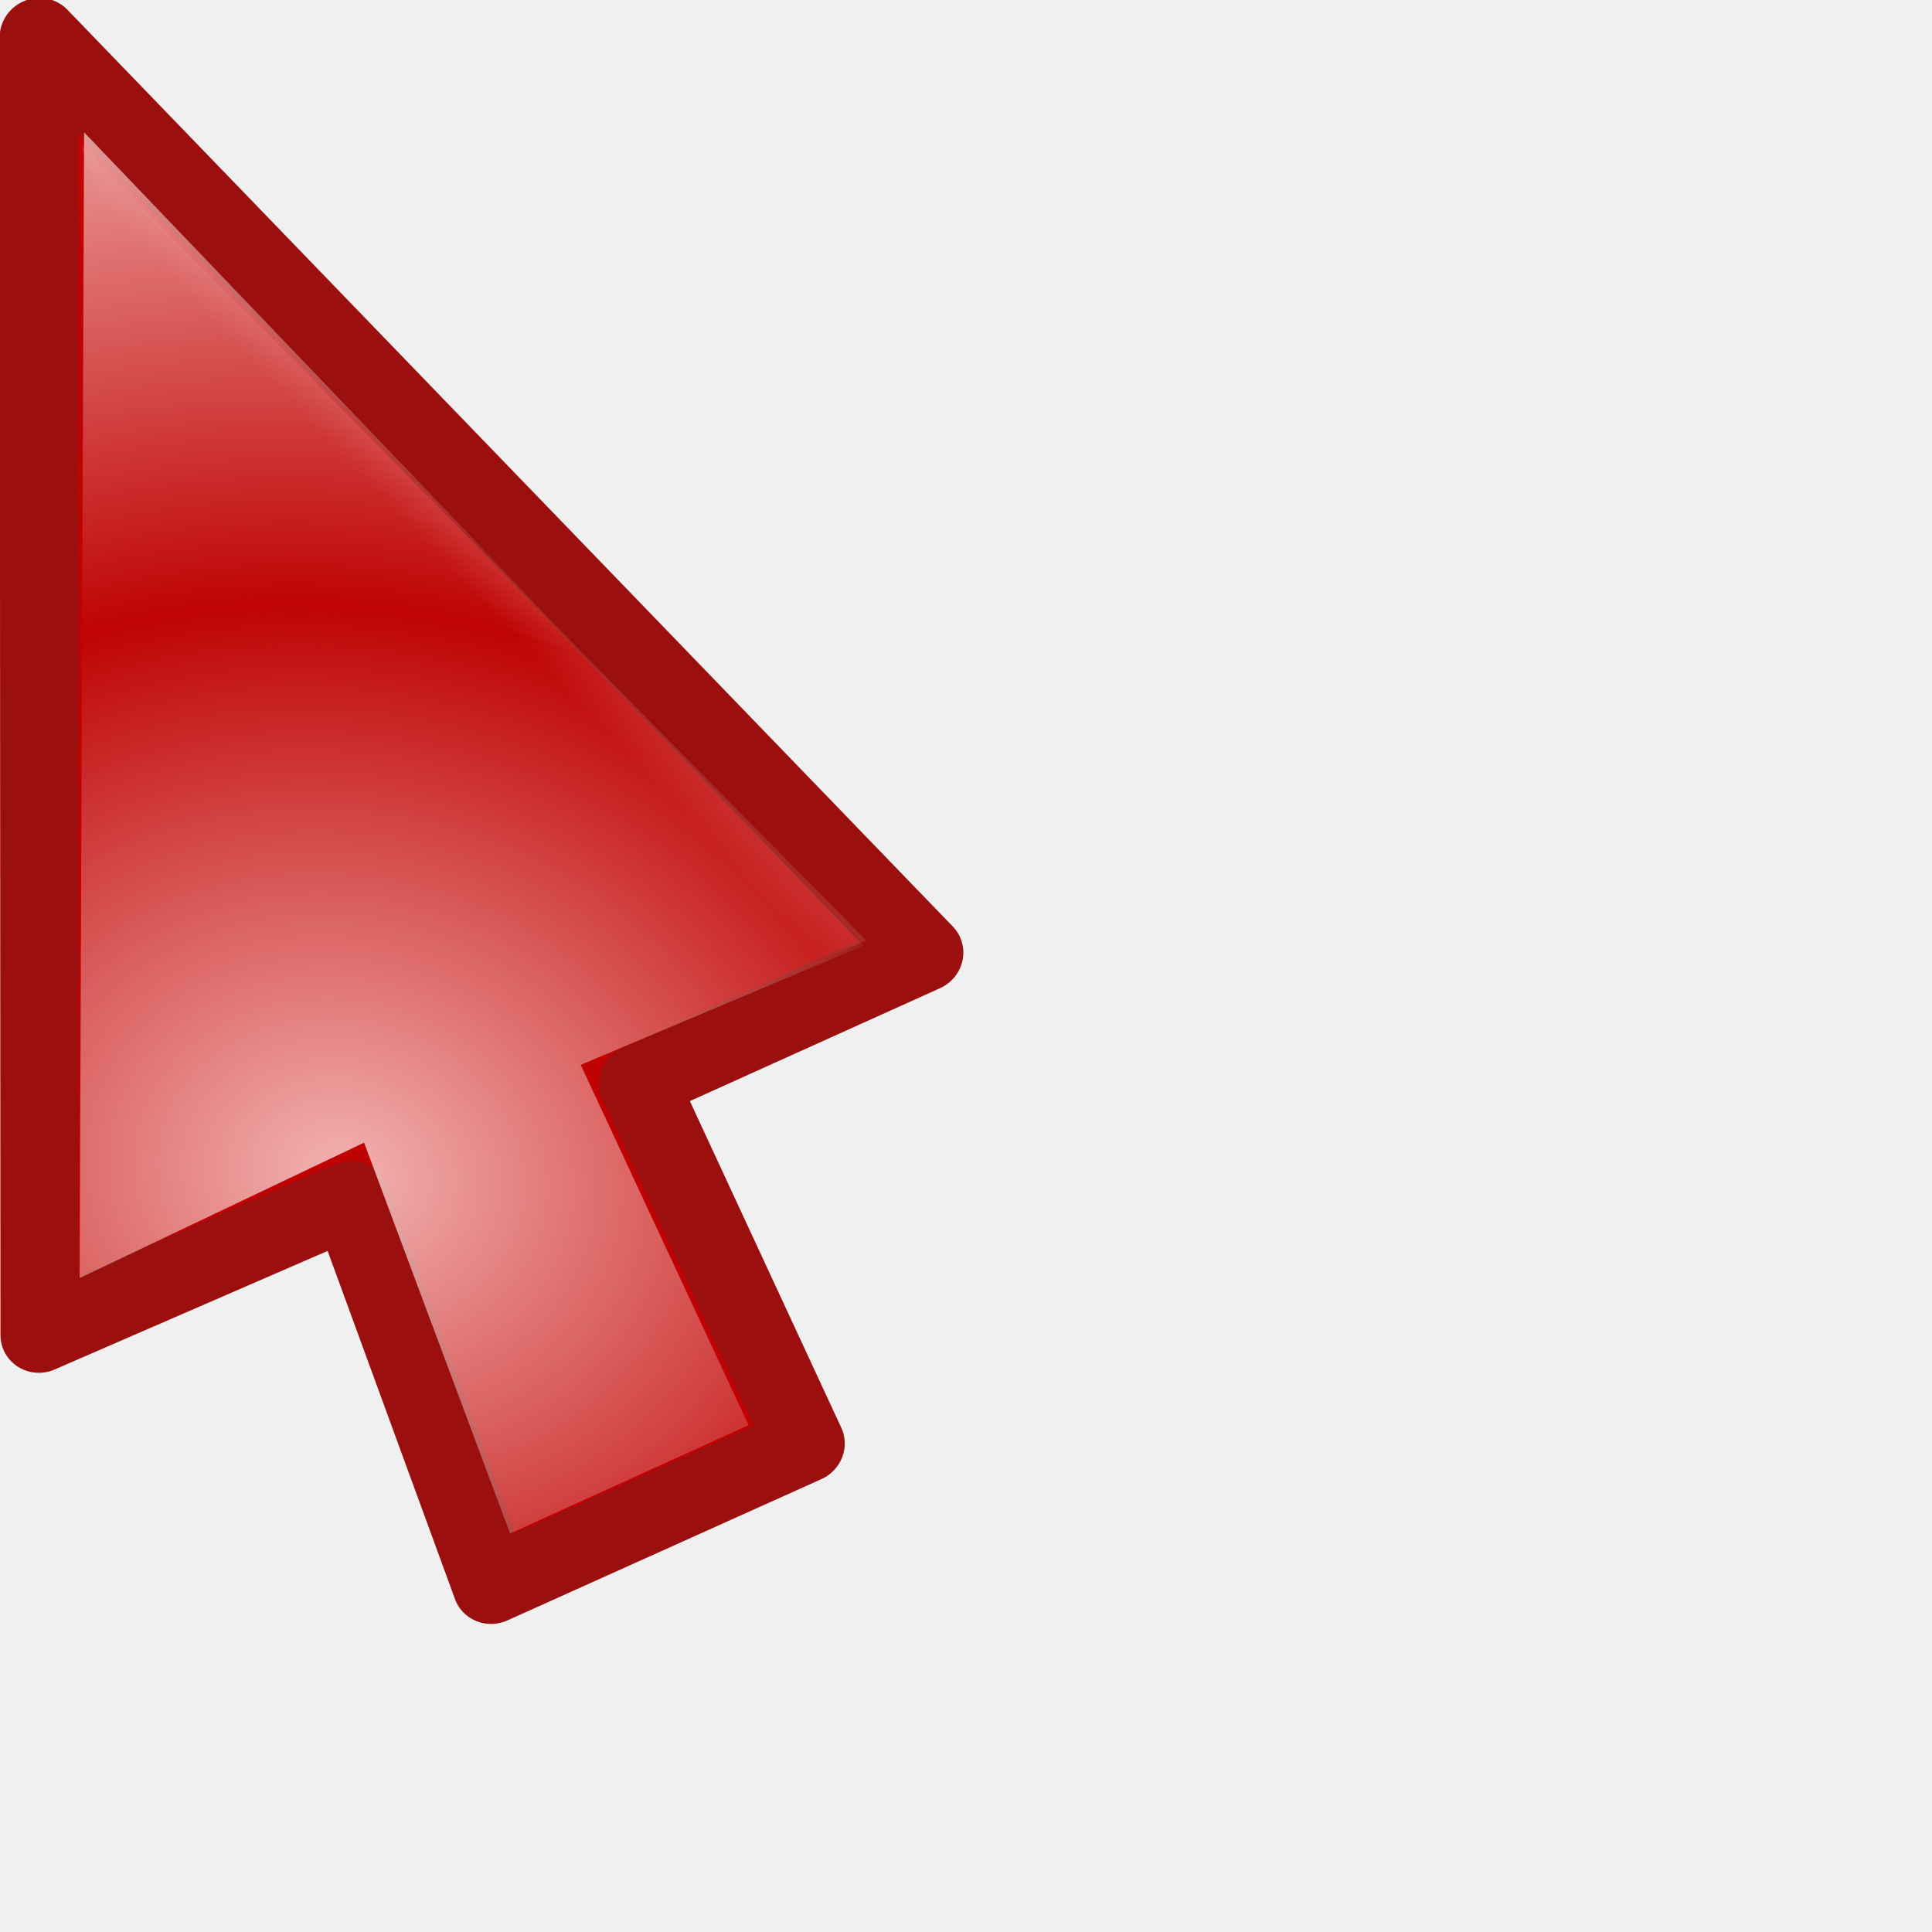
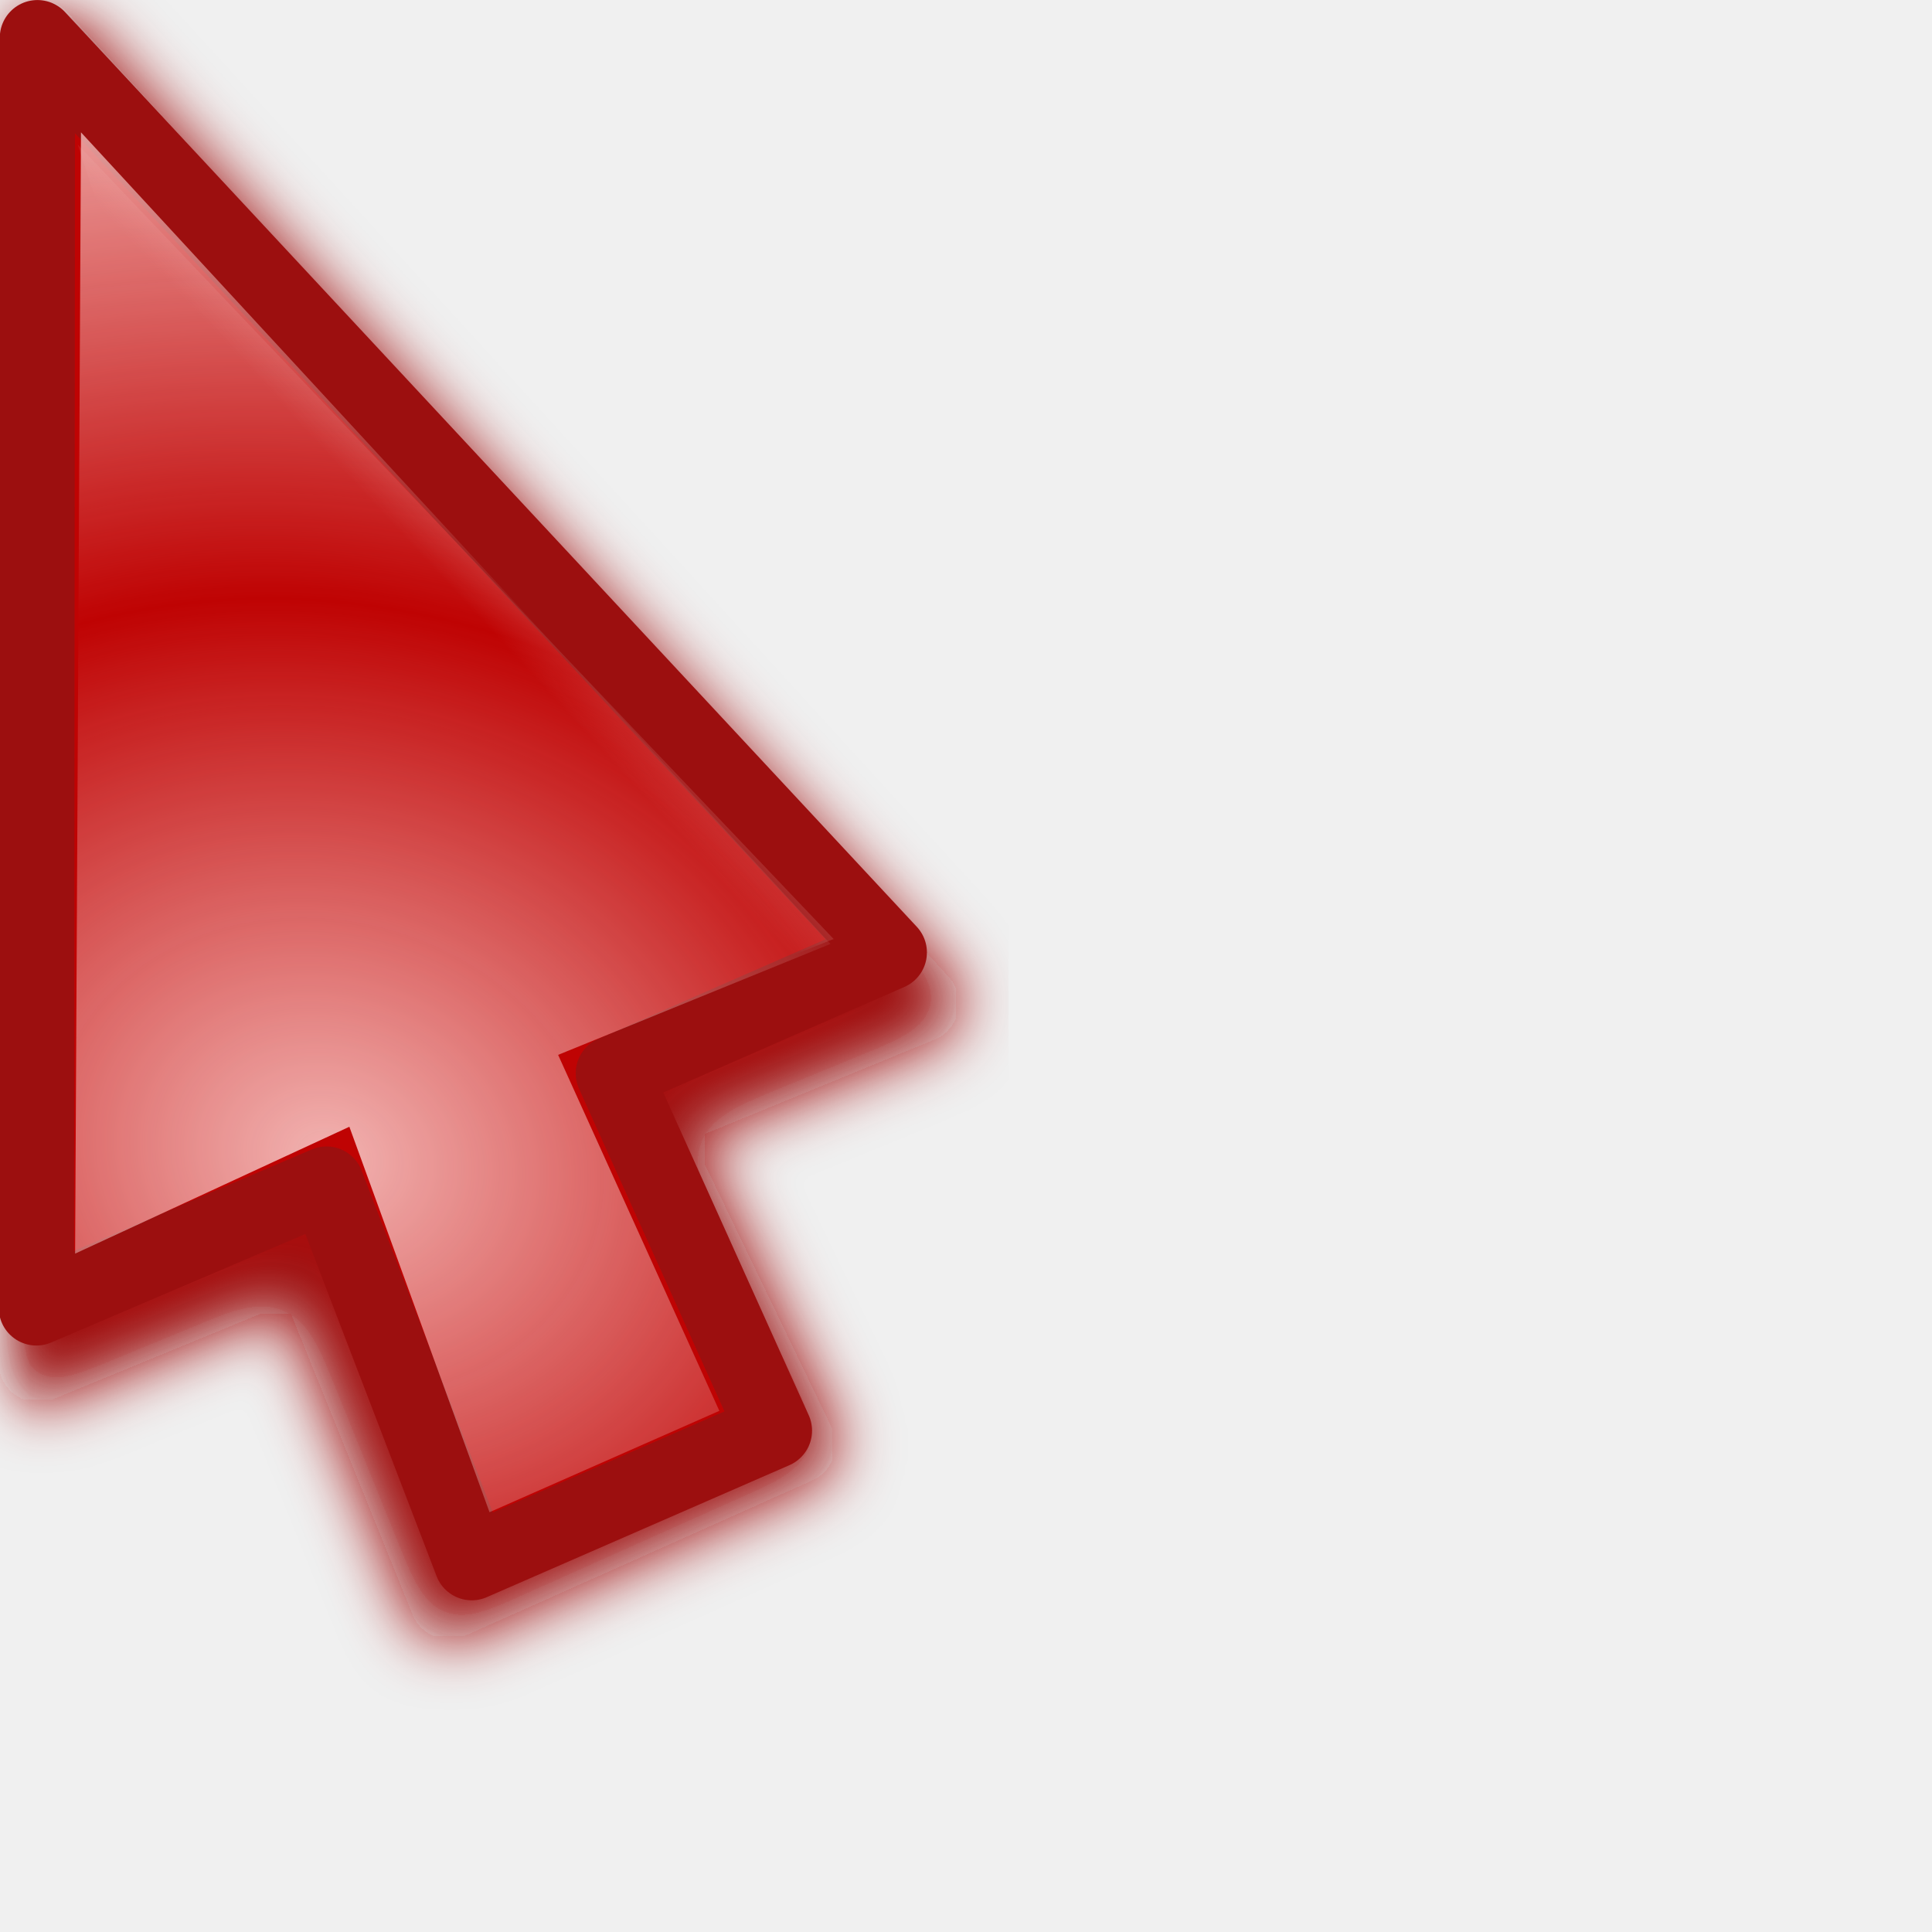
<svg xmlns="http://www.w3.org/2000/svg" xmlns:xlink="http://www.w3.org/1999/xlink" width="24" height="24" id="svg10643" version="1.0">
  <defs id="defs10645">
    <linearGradient id="linearGradient3866">
      <stop id="stop3868" offset="0" style="stop-color:#fff299;stop-opacity:1;" />
      <stop id="stop3870" offset="1" style="stop-color:#dcd8bd;stop-opacity:0;" />
    </linearGradient>
    <linearGradient id="linearGradient11059">
      <stop style="stop-color:#727272;stop-opacity:1;" offset="0" id="stop11061" />
      <stop id="stop11067" offset="0.5" style="stop-color:#a6a6a6;stop-opacity:1;" />
      <stop style="stop-color:#cdcdcd;stop-opacity:1;" offset="0.75" id="stop11069" />
      <stop style="stop-color:#acacac;stop-opacity:1;" offset="1" id="stop11063" />
    </linearGradient>
    <linearGradient id="linearGradient10925">
      <stop style="stop-color:#bf0303;stop-opacity:0;" offset="0" id="stop10927" />
      <stop id="stop10978" offset="0.393" style="stop-color:#bf0303;stop-opacity:0;" />
      <stop id="stop10935" offset="0.465" style="stop-color:#bf0303;stop-opacity:0.498;" />
      <stop style="stop-color:#bf0303;stop-opacity:1;" offset="0.5" id="stop10976" />
      <stop id="stop10933" offset="0.5" style="stop-color:#bf0303;stop-opacity:1;" />
      <stop style="stop-color:#bf0303;stop-opacity:0.498;" offset="0.553" id="stop10937" />
      <stop id="stop10980" offset="0.605" style="stop-color:#bf0303;stop-opacity:0;" />
      <stop style="stop-color:#bf0303;stop-opacity:0;" offset="1" id="stop10929" />
    </linearGradient>
    <linearGradient id="linearGradient10901">
      <stop id="stop10903" offset="0" style="stop-color:#fff299;stop-opacity:0;" />
      <stop style="stop-color:#fff299;stop-opacity:1;" offset="0.5" id="stop10909" />
      <stop id="stop10905" offset="1" style="stop-color:#fff299;stop-opacity:0;" />
    </linearGradient>
    <linearGradient id="linearGradient10854">
      <stop style="stop-color:#000000;stop-opacity:1;" offset="0" id="stop10856" />
      <stop id="stop10862" offset="0.5" style="stop-color:#000000;stop-opacity:0;" />
      <stop style="stop-color:#000000;stop-opacity:1;" offset="1" id="stop10858" />
    </linearGradient>
    <linearGradient id="linearGradient10711">
      <stop style="stop-color:#f9ccca;stop-opacity:1;" offset="0" id="stop10713" />
      <stop style="stop-color:#f9ccca;stop-opacity:0;" offset="1" id="stop10715" />
    </linearGradient>
    <filter id="filter10783">
      <feGaussianBlur stdDeviation="1.592" id="feGaussianBlur10785" />
    </filter>
    <radialGradient xlink:href="#linearGradient10711" id="radialGradient10806" gradientUnits="userSpaceOnUse" gradientTransform="matrix(1.070126,-1.9911315e-2,1.5890359e-2,0.8540238,-2.991412,1.58208)" spreadMethod="reflect" cx="15.873" cy="23.671" fx="15.873" fy="23.671" r="13.169" />
    <radialGradient xlink:href="#linearGradient10711" id="radialGradient10839" gradientUnits="userSpaceOnUse" gradientTransform="matrix(1.070126,-1.9911315e-2,1.5890359e-2,0.8540238,-2.991412,1.58208)" spreadMethod="reflect" cx="15.873" cy="23.671" fx="15.873" fy="23.671" r="13.169" />
    <linearGradient xlink:href="#linearGradient10854" id="linearGradient10860" x1="4.74" y1="13.437" x2="18.389" y2="13.437" gradientUnits="userSpaceOnUse" gradientTransform="translate(-81.3589,-45.32978)" />
    <radialGradient xlink:href="#linearGradient10711" id="radialGradient10875" gradientUnits="userSpaceOnUse" gradientTransform="matrix(0.8967678,5.9356732e-2,-5.8734681e-2,0.8873664,-5.401249,0.1392525)" spreadMethod="reflect" cx="18.708" cy="24.759" fx="18.708" fy="24.759" r="13.169" />
    <radialGradient xlink:href="#linearGradient10925" id="radialGradient10931" cx="9.996" cy="23.364" fx="7.663" fy="18.296" r="8.719" gradientTransform="matrix(3.057746,1.880281,-0.9054531,1.472464,3.454527,-24.48014)" gradientUnits="userSpaceOnUse" />
    <radialGradient xlink:href="#linearGradient10925" id="radialGradient10961" gradientUnits="userSpaceOnUse" gradientTransform="matrix(3.101201,1.894766,-0.9012261,1.475055,2.936475,-24.67989)" cx="9.996" cy="23.364" fx="7.663" fy="18.296" r="8.719" />
    <radialGradient xlink:href="#linearGradient10711" id="radialGradient10963" gradientUnits="userSpaceOnUse" gradientTransform="matrix(0.8967678,5.9356732e-2,-5.8734681e-2,0.8873664,-5.401249,0.1392525)" spreadMethod="reflect" cx="18.708" cy="24.759" fx="18.708" fy="24.759" r="13.169" />
    <radialGradient xlink:href="#linearGradient10711" id="radialGradient10968" gradientUnits="userSpaceOnUse" gradientTransform="matrix(0.8967678,5.9356732e-2,-5.8734681e-2,0.8873664,-5.401249,0.1392525)" spreadMethod="reflect" cx="18.708" cy="24.759" fx="18.708" fy="24.759" r="13.169" />
    <radialGradient xlink:href="#linearGradient10925" id="radialGradient10971" gradientUnits="userSpaceOnUse" gradientTransform="matrix(2.700222,0.5715519,-0.4374946,2.066885,-4.863285,-26.81835)" cx="9.18" cy="24.942" fx="6.034" fy="17.669" r="8.719" />
    <clipPath clipPathUnits="userSpaceOnUse" id="clipPath10999">
      <path id="path11001" d="M 3.641,1.968 L 3.78,17.491 L 14.887,19.786 L 21.079,17.498 L 3.641,1.968 z " style="fill:#ffffff;fill-opacity:1;fill-rule:evenodd;stroke:none;stroke-width:0.853px;stroke-linecap:butt;stroke-linejoin:miter;stroke-opacity:1" />
    </clipPath>
    <radialGradient xlink:href="#linearGradient10925" id="radialGradient11003" gradientUnits="userSpaceOnUse" gradientTransform="matrix(2.700222,0.5715519,-0.4374946,2.066885,-4.863285,-26.81835)" cx="8.292" cy="23.935" fx="8.249" fy="19.781" r="8.719" />
    <radialGradient xlink:href="#linearGradient10711" id="radialGradient11028" gradientUnits="userSpaceOnUse" gradientTransform="matrix(0.8967678,5.9356732e-2,-5.8734681e-2,0.8873664,-5.401249,0.1392525)" spreadMethod="reflect" cx="18.708" cy="24.759" fx="18.708" fy="24.759" r="13.169" />
    <radialGradient xlink:href="#linearGradient10925" id="radialGradient11030" gradientUnits="userSpaceOnUse" gradientTransform="matrix(2.700222,0.5715519,-0.4374946,2.066885,-4.863285,-26.81835)" cx="8.292" cy="23.935" fx="8.249" fy="19.781" r="8.719" />
    <radialGradient xlink:href="#linearGradient10711" id="radialGradient11032" gradientUnits="userSpaceOnUse" gradientTransform="matrix(0.8967678,5.9356732e-2,-5.8734681e-2,0.8873664,-5.401249,0.1392525)" spreadMethod="reflect" cx="18.708" cy="24.759" fx="18.708" fy="24.759" r="13.169" />
    <radialGradient xlink:href="#linearGradient10925" id="radialGradient11034" gradientUnits="userSpaceOnUse" gradientTransform="matrix(2.700222,0.5715519,-0.4374946,2.066885,-4.863285,-26.81835)" cx="8.292" cy="23.935" fx="8.249" fy="19.781" r="8.719" />
    <radialGradient xlink:href="#linearGradient10711" id="radialGradient3294" gradientUnits="userSpaceOnUse" gradientTransform="matrix(0.7030075,0.6357809,-0.8060735,0.8913044,14.84311,-8.193448)" spreadMethod="reflect" cx="16.993" cy="20.649" fx="16.993" fy="20.649" r="13.169" />
    <linearGradient xlink:href="#linearGradient10711" id="linearGradient3297" gradientUnits="userSpaceOnUse" gradientTransform="matrix(0.9823337,0,0,0.9823337,3.3007394e-2,0.6182451)" spreadMethod="pad" x1="19.879" y1="12.062" x2="16.034" y2="15.553" />
    <linearGradient xlink:href="#linearGradient10711" id="linearGradient3353" gradientUnits="userSpaceOnUse" gradientTransform="matrix(0.9823337,0,0,0.9823337,3.3007394e-2,0.6182451)" spreadMethod="pad" x1="19.879" y1="12.062" x2="16.034" y2="15.553" />
    <radialGradient xlink:href="#linearGradient10711" id="radialGradient3355" gradientUnits="userSpaceOnUse" gradientTransform="matrix(0.7030075,0.6357809,-0.8060735,0.8913044,14.84311,-8.193448)" spreadMethod="reflect" cx="16.993" cy="20.649" fx="16.993" fy="20.649" r="13.169" />
    <linearGradient xlink:href="#linearGradient10711" id="linearGradient3362" gradientUnits="userSpaceOnUse" gradientTransform="matrix(0.9823337,0,0,0.9823337,3.3007394e-2,0.6182451)" spreadMethod="pad" x1="19.879" y1="12.062" x2="16.034" y2="15.553" />
    <radialGradient xlink:href="#linearGradient10711" id="radialGradient3364" gradientUnits="userSpaceOnUse" gradientTransform="matrix(0.8341244,0.2489558,-0.2435026,0.8158514,0.7851109,-1.3823952e-2)" spreadMethod="reflect" cx="17.548" cy="21.708" fx="17.548" fy="21.708" r="13.169" />
    <radialGradient xlink:href="#linearGradient10711" id="radialGradient3367" gradientUnits="userSpaceOnUse" gradientTransform="matrix(0.8151394,0.2358626,-0.2306962,0.7972824,0.7011221,-1.058246)" spreadMethod="reflect" cx="17.548" cy="21.708" fx="17.548" fy="21.708" r="13.169" />
    <linearGradient xlink:href="#linearGradient10711" id="linearGradient3370" gradientUnits="userSpaceOnUse" gradientTransform="matrix(0.9575785,-8.0311782e-3,8.0311782e-3,0.9575785,-2.68605e-2,-0.4359562)" spreadMethod="pad" x1="19.879" y1="12.062" x2="16.034" y2="15.553" />
    <filter x="-0.108" width="1.217" y="-0.073" height="1.146" id="filter3306">
      <feGaussianBlur stdDeviation="0.981" id="feGaussianBlur3308" />
    </filter>
    <linearGradient y2="19.627" x2="10.712" y1="18.637" x1="9.719" gradientTransform="matrix(3.547255,-3.9938944e-2,3.9938944e-2,3.547255,-27.39734,-48.79049)" gradientUnits="userSpaceOnUse" id="linearGradient3488" xlink:href="#linearGradient10711" />
    <radialGradient r="1.156" fy="20.479" fx="11.413" cy="20.479" cx="11.413" spreadMethod="pad" gradientTransform="matrix(1.7083,-1.8519489e-2,1.7984263e-2,1.658933,-8.47978,-13.18966)" gradientUnits="userSpaceOnUse" id="radialGradient3486" xlink:href="#linearGradient3330" />
    <linearGradient y2="19.627" x2="10.712" y1="18.637" x1="9.719" gradientTransform="matrix(3.54748,0,0,3.54748,-26.9279,-62.35639)" gradientUnits="userSpaceOnUse" id="linearGradient3475" xlink:href="#linearGradient10711" />
    <radialGradient r="1.156" fy="20.479" fx="11.413" cy="20.479" cx="11.413" spreadMethod="pad" gradientTransform="matrix(1.7083,-1.8519489e-2,1.7984263e-2,1.658933,-8.47978,-13.18966)" gradientUnits="userSpaceOnUse" id="radialGradient3473" xlink:href="#linearGradient3330" />
    <radialGradient spreadMethod="reflect" gradientUnits="userSpaceOnUse" gradientTransform="matrix(0.7809876,1.4497066e-2,-5.5455043e-3,0.2987498,-0.2924169,2.095725)" r="11.766" fy="10.911" fx="1.142" cy="10.911" cx="1.142" id="radialGradient3317" xlink:href="#linearGradient3206" />
    <linearGradient y2="26.642" x2="16.837" y1="6.894" x1="5.687" gradientTransform="translate(0,-7.209417)" gradientUnits="userSpaceOnUse" id="linearGradient3265" xlink:href="#linearGradient3267" />
    <linearGradient y2="17.133" x2="16.837" y1="-2.614" x1="5.687" gradientTransform="translate(0,2.298783)" gradientUnits="userSpaceOnUse" id="linearGradient3261" xlink:href="#linearGradient3267" />
    <linearGradient gradientTransform="translate(0,-4.836131)" y2="24.268" x2="16.837" y1="4.521" x1="5.687" gradientUnits="userSpaceOnUse" id="linearGradient3257" xlink:href="#linearGradient3267" />
    <linearGradient gradientTransform="translate(0,-2.462844)" y2="21.895" x2="16.837" y1="2.148" x1="5.687" gradientUnits="userSpaceOnUse" id="linearGradient3249" xlink:href="#linearGradient3267" />
    <linearGradient gradientUnits="userSpaceOnUse" y2="19.432" x2="16.837" y1="-0.315" x1="5.687" id="linearGradient3239" xlink:href="#linearGradient3267" />
    <linearGradient y2="19.627" x2="10.712" y1="18.384" x1="9.869" gradientTransform="matrix(3.633444,0,0,3.633444,-27.5807,-51.67777)" gradientUnits="userSpaceOnUse" id="linearGradient3220" xlink:href="#linearGradient10711" />
    <radialGradient r="1.156" fy="20.479" fx="11.413" cy="20.479" cx="11.413" spreadMethod="pad" gradientTransform="matrix(1.7083,-1.8519489e-2,1.7984263e-2,1.658933,-8.47978,-13.18966)" gradientUnits="userSpaceOnUse" id="radialGradient3218" xlink:href="#linearGradient10711" />
    <linearGradient id="linearGradient2657">
      <stop id="stop2659" offset="0" style="stop-color:#ffffff;stop-opacity:1;" />
      <stop id="stop2661" offset="1" style="stop-color:#ffffff;stop-opacity:0;" />
    </linearGradient>
    <linearGradient id="linearGradient3206">
      <stop style="stop-color:#b1d28f;stop-opacity:1;" offset="0" id="stop3208" />
      <stop style="stop-color:#b1d28f;stop-opacity:1;" offset="1" id="stop3210" />
    </linearGradient>
    <linearGradient id="linearGradient3241">
      <stop id="stop3243" offset="0" style="stop-color:#000000;stop-opacity:1;" />
      <stop id="stop3245" offset="1" style="stop-color:#debc85;stop-opacity:0" />
    </linearGradient>
    <linearGradient id="linearGradient3267">
      <stop style="stop-color:#debc85;stop-opacity:1;" offset="0" id="stop3269" />
      <stop style="stop-color:#debc85;stop-opacity:0;" offset="1" id="stop3271" />
    </linearGradient>
    <linearGradient id="linearGradient3273">
      <stop style="stop-color:#000000;stop-opacity:1;" offset="0" id="stop3275" />
      <stop style="stop-color:#debc85;stop-opacity:0" offset="1" id="stop3277" />
    </linearGradient>
    <linearGradient id="linearGradient3279">
      <stop style="stop-color:#000000;stop-opacity:1;" offset="0" id="stop3281" />
      <stop style="stop-color:#debc85;stop-opacity:0" offset="1" id="stop3283" />
    </linearGradient>
    <linearGradient id="linearGradient3285">
      <stop style="stop-color:#000000;stop-opacity:1;" offset="0" id="stop3287" />
      <stop style="stop-color:#debc85;stop-opacity:0" offset="1" id="stop3289" />
    </linearGradient>
    <linearGradient id="linearGradient3330">
      <stop style="stop-color:#ffffff;stop-opacity:0;" offset="0" id="stop3332" />
      <stop style="stop-color:#666666;stop-opacity:1;" offset="1" id="stop3334" />
    </linearGradient>
    <linearGradient xlink:href="#linearGradient3866" id="linearGradient3864" x1="36.2" y1="25.262" x2="47.773" y2="25.262" gradientUnits="userSpaceOnUse" gradientTransform="translate(0.78125,-16.72344)" />
    <linearGradient xlink:href="#linearGradient10711" id="linearGradient3874" gradientUnits="userSpaceOnUse" gradientTransform="translate(0.78125,2.276563)" x1="36.2" y1="25.262" x2="47.773" y2="25.262" />
    <linearGradient xlink:href="#linearGradient10711" id="linearGradient3933" gradientUnits="userSpaceOnUse" gradientTransform="matrix(0.9575785,-8.0311782e-3,8.0311782e-3,0.9575785,-3.841221,-1.93157e-2)" spreadMethod="pad" x1="19.879" y1="12.062" x2="16.034" y2="15.553" />
    <radialGradient xlink:href="#linearGradient10711" id="radialGradient3935" gradientUnits="userSpaceOnUse" gradientTransform="matrix(0.8141502,0.2392549,-0.2022212,0.6881282,-3.676057,1.522975)" spreadMethod="reflect" cx="17.786" cy="20.383" fx="17.786" fy="20.383" r="13.169" />
    <radialGradient xlink:href="#linearGradient3330" id="radialGradient3998" gradientUnits="userSpaceOnUse" gradientTransform="matrix(1.7083,-1.8519489e-2,1.7984263e-2,1.658933,-8.47978,-13.18966)" spreadMethod="pad" cx="11.413" cy="20.479" fx="11.413" fy="20.479" r="1.156" />
    <linearGradient xlink:href="#linearGradient10711" id="linearGradient4000" gradientUnits="userSpaceOnUse" gradientTransform="matrix(2.884964,0.6843972,-0.6843972,2.884964,11.11711,-27.3606)" x1="9.719" y1="18.637" x2="10.712" y2="19.627" />
    <radialGradient xlink:href="#linearGradient10711" id="radialGradient4021" gradientUnits="userSpaceOnUse" gradientTransform="matrix(0.9318803,-0.2210697,0.2308678,0.9731826,-3.925224,2.72417)" spreadMethod="pad" cx="11.074" cy="20.428" fx="11.074" fy="20.428" r="1.156" />
    <linearGradient xlink:href="#linearGradient10711" id="linearGradient4023" gradientUnits="userSpaceOnUse" gradientTransform="matrix(0.8514941,0.5243642,-0.5243642,0.8514941,24.15414,2.824702)" x1="21.461" y1="23.35" x2="22.969" y2="28.038" />
    <radialGradient xlink:href="#linearGradient10711" id="radialGradient4025" gradientUnits="userSpaceOnUse" gradientTransform="matrix(0.9318803,-0.2210697,0.2308678,0.9731826,-3.925224,2.72417)" spreadMethod="pad" cx="11.074" cy="20.428" fx="11.074" fy="20.428" r="1.156" />
    <linearGradient xlink:href="#linearGradient10711" id="linearGradient4027" gradientUnits="userSpaceOnUse" gradientTransform="matrix(0.8514941,0.5243642,-0.5243642,0.8514941,24.15414,2.824702)" x1="21.461" y1="23.35" x2="22.969" y2="28.038" />
    <linearGradient xlink:href="#linearGradient10711" id="linearGradient4030" gradientUnits="userSpaceOnUse" gradientTransform="matrix(0.8514941,0.5243642,-0.5243642,0.8514941,18.00755,-15.65761)" x1="21.461" y1="23.35" x2="22.969" y2="28.038" />
    <radialGradient xlink:href="#linearGradient10711" id="radialGradient4043" gradientUnits="userSpaceOnUse" gradientTransform="matrix(0.9318803,-0.2210697,0.2308678,0.9731826,-3.925224,2.72417)" spreadMethod="pad" cx="11.074" cy="20.428" fx="11.074" fy="20.428" r="1.156" />
    <linearGradient xlink:href="#linearGradient10711" id="linearGradient4045" gradientUnits="userSpaceOnUse" gradientTransform="matrix(0.8514941,0.5243642,-0.5243642,0.8514941,18.00755,-15.65761)" x1="21.461" y1="23.35" x2="22.969" y2="28.038" />
    <radialGradient xlink:href="#linearGradient10711" id="radialGradient4057" gradientUnits="userSpaceOnUse" gradientTransform="matrix(0.9318803,-0.2210697,0.2308678,0.9731826,-3.925224,2.72417)" spreadMethod="pad" cx="11.074" cy="20.428" fx="11.074" fy="20.428" r="1.156" />
    <linearGradient xlink:href="#linearGradient10711" id="linearGradient4059" gradientUnits="userSpaceOnUse" gradientTransform="matrix(0.8514941,0.5243642,-0.5243642,0.8514941,18.00755,-15.65761)" x1="21.461" y1="23.35" x2="22.969" y2="28.038" />
-     <linearGradient xlink:href="#linearGradient10711" id="linearGradient2371" gradientUnits="userSpaceOnUse" gradientTransform="matrix(0.9575785,-8.0311782e-3,8.0311782e-3,0.9575785,-3.841221,-1.93157e-2)" spreadMethod="pad" x1="19.879" y1="12.062" x2="16.034" y2="15.553" />
-     <radialGradient xlink:href="#linearGradient10711" id="radialGradient2373" gradientUnits="userSpaceOnUse" gradientTransform="matrix(0.8141502,0.2392549,-0.2022212,0.6881282,-3.676057,1.522975)" spreadMethod="reflect" cx="16.76" cy="21.49" fx="16.76" fy="21.49" r="13.169" />
    <filter x="-0.136" width="1.271" y="-0.092" height="1.185" id="filter3586">
      <feGaussianBlur stdDeviation="1.219" id="feGaussianBlur3588" />
    </filter>
+     <filter id="filter3379">
+       <feGaussianBlur stdDeviation="0.518" id="feGaussianBlur3381" />
+     </filter>
+     <linearGradient xlink:href="#linearGradient10711" id="linearGradient2351" gradientUnits="userSpaceOnUse" gradientTransform="matrix(0.6931654,-5.8135541e-3,5.8135541e-3,0.6931654,-2.78474,-0.3411364)" spreadMethod="pad" x1="19.879" y1="12.062" x2="16.034" y2="15.553" />
+     <radialGradient xlink:href="#linearGradient10711" id="radialGradient2354" gradientUnits="userSpaceOnUse" gradientTransform="matrix(0.5893415,0.1731902,-0.1463825,0.4981175,-2.665182,0.7752865)" spreadMethod="reflect" cx="16.76" cy="21.49" fx="16.76" fy="21.49" r="13.169" />
  </defs>
  <g id="layer1">
    <path style="opacity:0.735;fill:#000000;fill-opacity:1;fill-rule:evenodd;stroke:none;stroke-width:2.323;stroke-linecap:butt;stroke-linejoin:miter;stroke-miterlimit:4;stroke-dasharray:none;stroke-opacity:1;filter:url(#filter10783)" d="M -1.972,0.304 L -1.981,4.018 L 4.384,23.822 L 4.571,24.509 L 5.259,24.634 L 14.439,25.691 L 21.364,33.786 L 22.114,34.848 L 23.083,33.973 L 30.694,27.707 L 31.886,26.323 L 30.582,25.519 C 30.582,25.519 25.4,22.284 23.093,18.545 C 20.787,14.805 21.356,10.561 21.356,10.561 L 21.356,9.686 L 20.513,9.436 L 0.028,0.866 L -1.972,0.304 z M 1.403,3.679 L 19.013,11.436 L 21.352,18.942 L 21.352,19.442 L 21.665,19.786 L 28.542,26.198 L 22.52,31.022 L 16.207,23.472 L 15.926,23.097 L 15.457,23.003 L 7.201,21.12 L 1.403,3.679 z " id="path10655" transform="matrix(0.7142583,0.1773036,-0.191385,0.6617062,-37.0954,4.232713)" />
    <g id="g10815" transform="matrix(0.8184313,0.219298,-0.219298,0.8184313,-39.57256,1.036685)">
      <path id="path10653" d="M 1.186,0.155 L 7.43,18.94 L 17.427,21.537 L 22.226,28.463 L 29.142,22.084 L 22.662,16.891 L 21.605,8.316 L 1.186,0.155 z " style="fill:#ffdd00;fill-rule:evenodd;stroke:#e3ad00;stroke-width:1.089;stroke-linecap:butt;stroke-linejoin:miter;stroke-miterlimit:4;stroke-dasharray:none;stroke-opacity:1" />
      <path style="fill:url(#radialGradient10839);fill-opacity:1;fill-rule:evenodd;stroke:none;stroke-width:0.853px;stroke-linecap:butt;stroke-linejoin:miter;stroke-opacity:1" d="M 2.298,1.493 L 7.809,18.561 L 17.553,21.158 L 22.353,27.816 L 28.464,22.131 L 22.205,17.065 L 21.226,8.584 L 2.298,1.493 z " id="path10677" />
    </g>
    <g id="g10798" transform="translate(66.75951,0.6314693)">
      <path style="opacity:0.735;fill:#000000;fill-opacity:1;fill-rule:evenodd;stroke:none;stroke-width:2.323;stroke-linecap:butt;stroke-linejoin:miter;stroke-miterlimit:4;stroke-dasharray:none;stroke-opacity:1;filter:url(#filter10783)" d="M -0.147,3.206 L -0.156,6.921 L 4.384,23.822 L 4.571,24.509 L 5.259,24.634 L 17.201,26.625 L 22.781,34.076 L 23.531,35.139 L 24.5,34.264 L 30.549,28.416 L 31.741,27.031 L 30.437,26.228 L 23.093,18.545 L 21.981,10.393 L 21.981,9.518 L 21.138,9.268 L 1.853,3.769 L -0.147,3.206 z M 3.228,6.581 L 19.638,11.268 L 21.352,18.942 L 21.352,19.442 L 21.665,19.786 L 28.397,26.906 L 23.938,31.312 L 18.969,24.406 L 18.688,24.031 L 18.219,23.938 L 7.201,21.12 L 3.228,6.581 z " id="path10800" transform="matrix(0.8837817,0,0,0.8837817,1.948117,0.3137639)" />
      <path style="fill:#ffdd00;fill-rule:evenodd;stroke:#e3ad00;stroke-width:0.853px;stroke-linecap:butt;stroke-linejoin:miter;stroke-opacity:1" d="M 1.667,0.798 L 7.43,18.94 L 17.427,21.537 L 22.226,28.463 L 29.142,22.084 L 22.662,16.891 L 21.605,8.316 L 1.667,0.798 z " id="path10802" />
      <path id="path10804" d="M 2.298,1.493 L 7.809,18.561 L 17.553,21.158 L 22.353,27.816 L 28.464,22.131 L 22.205,17.065 L 21.226,8.584 L 2.298,1.493 z " style="fill:url(#radialGradient10806);fill-opacity:1;fill-rule:evenodd;stroke:none;stroke-width:0.853px;stroke-linecap:butt;stroke-linejoin:miter;stroke-opacity:1" />
    </g>
    <g id="g10947" transform="translate(0,56)">
      <path style="opacity:0.735;fill:#000000;fill-opacity:1;fill-rule:evenodd;stroke:none;stroke-width:2.323;stroke-linecap:butt;stroke-linejoin:miter;stroke-miterlimit:4;stroke-dasharray:none;stroke-opacity:1;filter:url(#filter10783)" d="M 0.429,2.209 L 0.42,5.924 L 10.404,31.818 L 10.591,32.505 L 11.279,32.63 L 18.117,26.643 L 22.11,34.087 L 22.86,35.15 L 23.829,34.275 L 30.234,28.5 L 31.426,27.116 L 30.122,26.312 L 23.093,18.545 L 21.195,10.604 L 21.195,9.729 L 20.351,9.479 L 2.429,2.772 L 0.429,2.209 z M 3.804,5.584 L 18.851,11.479 L 21.352,18.942 L 21.352,19.442 L 21.665,19.786 L 28.082,26.991 L 23.266,31.324 L 19.885,24.424 L 19.604,24.049 L 19.135,23.956 L 19.749,26.654 L 3.804,5.584 z " id="path10949" transform="matrix(0.6943523,0.2618997,-0.2618997,0.6943523,3.715533,0.938303)" />
      <path style="fill:#ffdd00;fill-rule:evenodd;stroke:#e3ad00;stroke-width:0.716px;stroke-linecap:butt;stroke-linejoin:miter;stroke-opacity:1" d="M 3.351,1.235 L 3.531,25.192 L 9.966,22.073 L 11.937,28.811 L 19.261,25.848 L 15.456,19.974 L 21.697,17.423 L 3.351,1.235 z " id="path10951" />
      <path style="fill:url(#radialGradient10961);fill-opacity:1;fill-rule:evenodd;stroke:none;stroke-width:0.853px;stroke-linecap:butt;stroke-linejoin:miter;stroke-opacity:1" d="M 3.641,1.968 L 3.906,24.626 L 10.178,21.56 L 12.102,28.339 L 18.745,25.716 L 14.887,19.786 L 21.079,17.498 L 3.641,1.968 z " id="path10953" />
      <path id="path10955" d="M 3.641,1.968 L 3.906,24.626 L 10.178,21.56 L 12.102,28.339 L 18.745,25.716 L 14.887,19.786 L 21.079,17.498 L 3.641,1.968 z " style="fill:url(#radialGradient10963);fill-opacity:1;fill-rule:evenodd;stroke:none;stroke-width:0.853px;stroke-linecap:butt;stroke-linejoin:miter;stroke-opacity:1" />
      <path style="opacity:0.745;fill:#bf0303;fill-rule:evenodd;stroke:none;stroke-width:0.1;stroke-linecap:butt;stroke-linejoin:miter;stroke-miterlimit:4;stroke-dasharray:none;stroke-opacity:1" d="M 16.887,26.385 L 18.806,25.707 C 12.922,16.378 6.195,8.488 3.764,8.285 L 3.762,8.888 C 7.069,10.066 12.574,17.992 16.887,26.385 z " id="path10957" />
      <path id="path10959" d="M 17.139,18.928 L 19.437,17.982 C 13.546,14.214 9.632,12.569 3.826,12.495 L 3.825,12.876 C 10.021,13.565 13.158,14.908 17.139,18.928 z " style="opacity:0.745;fill:#bf0303;fill-rule:evenodd;stroke:none;stroke-width:0.1;stroke-linecap:butt;stroke-linejoin:miter;stroke-miterlimit:4;stroke-dasharray:none;stroke-opacity:1" />
    </g>
    <g id="g11016" transform="translate(44,48)">
      <path style="opacity:0.735;fill:#000000;fill-opacity:1;fill-rule:evenodd;stroke:none;stroke-width:2.323;stroke-linecap:butt;stroke-linejoin:miter;stroke-miterlimit:4;stroke-dasharray:none;stroke-opacity:1;filter:url(#filter10783)" d="M 0.429,2.209 L 0.42,5.924 L 10.404,31.818 L 10.591,32.505 L 11.279,32.63 L 18.117,26.643 L 22.11,34.087 L 22.86,35.15 L 23.829,34.275 L 30.234,28.5 L 31.426,27.116 L 30.122,26.312 L 23.093,18.545 L 21.195,10.604 L 21.195,9.729 L 20.351,9.479 L 2.429,2.772 L 0.429,2.209 z M 3.804,5.584 L 18.851,11.479 L 21.352,18.942 L 21.352,19.442 L 21.665,19.786 L 28.082,26.991 L 23.266,31.324 L 19.885,24.424 L 19.604,24.049 L 19.135,23.956 L 19.749,26.654 L 3.804,5.584 z " id="path11018" transform="matrix(0.6943523,0.2618997,-0.2618997,0.6943523,3.715533,0.938303)" />
      <path style="fill:#ffdd00;fill-rule:evenodd;stroke:#e3ad00;stroke-width:0.716px;stroke-linecap:butt;stroke-linejoin:miter;stroke-opacity:1" d="M 3.351,1.235 L 3.531,25.192 L 9.966,22.073 L 11.937,28.811 L 19.261,25.848 L 15.456,19.974 L 21.697,17.423 L 3.351,1.235 z " id="path11020" />
      <path id="path11022" d="M 3.641,1.968 L 3.906,24.626 L 10.178,21.56 L 12.102,28.339 L 18.745,25.716 L 14.887,19.786 L 21.079,17.498 L 3.641,1.968 z " style="fill:url(#radialGradient11028);fill-opacity:1;fill-rule:evenodd;stroke:none;stroke-width:0.853px;stroke-linecap:butt;stroke-linejoin:miter;stroke-opacity:1" />
      <path style="fill:url(#radialGradient11030);fill-opacity:1;fill-rule:evenodd;stroke:none;stroke-width:0.853px;stroke-linecap:butt;stroke-linejoin:miter;stroke-opacity:1" d="M 3.641,1.968 L 3.906,24.626 L 10.178,21.56 L 12.102,28.339 L 18.745,25.716 L 14.887,19.786 L 21.079,17.498 L 3.641,1.968 z " id="path11024" clip-path="url(#clipPath10999)" />
      <path style="opacity:0.745;fill:#bf0303;fill-rule:evenodd;stroke:none;stroke-width:0.1;stroke-linecap:butt;stroke-linejoin:miter;stroke-miterlimit:4;stroke-dasharray:none;stroke-opacity:1" d="M 16.887,26.385 L 18.806,25.707 C 12.922,16.378 6.195,8.488 3.764,8.285 L 3.762,8.888 C 7.069,10.066 12.574,17.992 16.887,26.385 z " id="path11026" />
    </g>
    <path style="fill:none;fill-rule:evenodd;stroke:url(#linearGradient10860);stroke-width:0.616;stroke-linecap:butt;stroke-linejoin:miter;stroke-miterlimit:4;stroke-dasharray:none;stroke-opacity:1" d="M -76.311,-40.516 L -75.817,-23.27 L -63.277,-28.716 L -76.311,-40.516 z " id="path10852" />
    <rect style="opacity:0.276;fill:#00cc88;fill-rule:nonzero;stroke:#2c72c7;stroke-width:1.016;stroke-linecap:round;stroke-linejoin:miter;stroke-miterlimit:4;stroke-dasharray:none" id="rect5212" width="19.051" height="3.492" x="-38.837" y="55.065" rx="0" ry="1.246" transform="matrix(0.9999947,3.2532016e-3,-3.2532016e-3,0.9999947,0,0)" />
-     <g id="g3917" transform="matrix(0.7513397,-1.5190931e-2,1.0420837e-3,0.7395891,-6.6898831e-3,-0.3495423)">
-       <path style="opacity:0;fill:#000000;fill-opacity:1;fill-rule:evenodd;stroke:#000000;stroke-width:1.292;stroke-linecap:butt;stroke-linejoin:round;stroke-miterlimit:4;stroke-dasharray:none;stroke-opacity:1;filter:url(#filter3586)" d="M 2.023,3.038 L 1.948,23.581 L 6.153,21.639 L 8.367,27.634 L 14.12,25.319 L 11.805,19.317 L 15.167,17.694 L 2.023,3.038 z " id="path2375" transform="matrix(1.07965,1.6785554e-3,1.1334648e-4,0.9979297,-1.464385,8.6654382e-4)" />
-       <path id="path10846" d="M 0.648,1.098 L 0.631,22.897 L 5.775,20.734 L 8.102,27.269 L 13.295,25.003 L 10.531,18.871 L 15.267,16.798 L 0.648,1.098 z " style="fill:#bf0303;fill-rule:evenodd;stroke:#9c0f0f;stroke-width:1.292;stroke-linecap:butt;stroke-linejoin:round;stroke-miterlimit:4;stroke-dasharray:none;stroke-opacity:1" />
-       <path style="opacity:0.873;fill:url(#radialGradient2373);fill-opacity:1;fill-rule:evenodd;stroke:none;stroke-width:0.853px;stroke-linecap:butt;stroke-linejoin:miter;stroke-opacity:1" d="M 1.395,2.723 L 1.295,21.966 L 6.001,19.788 L 8.406,26.403 L 12.351,24.663 L 9.584,18.555 L 14.257,16.651 L 1.395,2.723 z " id="path10848" />
-       <path id="path6629" d="M 1.34,2.933 L 4.366,12.31 L 7.671,15.841 L 11.012,17.875 L 14.312,16.566 L 1.34,2.933 z " style="fill:url(#linearGradient2371);fill-opacity:1;fill-rule:evenodd;stroke:none;stroke-width:0.853px;stroke-linecap:butt;stroke-linejoin:miter;stroke-opacity:1" />
-     </g>
+     <path id="path2328" d="M 0.648,1.098 L 0.631,22.897 L 5.081,21.065 L 7.399,26.8 L 13.119,24.241 L 10.531,18.871 L 15.15,16.974 L 0.648,1.098 z " style="fill:#bf0303;fill-rule:evenodd;stroke:#9c0f0f;stroke-width:1.292;stroke-linecap:butt;stroke-linejoin:round;stroke-miterlimit:4;stroke-dasharray:none;stroke-opacity:1;filter:url(#filter3379)" transform="matrix(0.754337,0,0,0.754337,-3.7222479e-3,-0.3409225)" />
+     <path style="fill:#bf0303;fill-rule:evenodd;stroke:#9c0f0f;stroke-width:0.935;stroke-linecap:butt;stroke-linejoin:round;stroke-miterlimit:4;stroke-dasharray:none;stroke-opacity:1" d="M 0.465,0.468 L 0.452,16.247 L 4.056,14.709 L 5.86,19.412 L 9.62,17.772 L 7.619,13.333 L 11.047,11.832 L 0.465,0.468 z " id="path10846" />
+     <path transform="matrix(0.5871955,-1.0973516e-2,8.1442098e-4,0.5342591,-0.8054679,-0.5636118)" id="path2375" d="M 2.023,3.038 L 1.948,23.581 L 6.153,21.639 L 8.367,27.634 L 14.12,25.319 L 11.805,19.317 L 15.167,17.694 L 2.023,3.038 z " style="opacity:0;fill:#000000;fill-opacity:1;fill-rule:evenodd;stroke:#000000;stroke-width:1.292;stroke-linecap:butt;stroke-linejoin:round;stroke-miterlimit:4;stroke-dasharray:none;stroke-opacity:1;filter:url(#filter3586)" />
+     <path id="path10848" d="M 1.006,1.644 L 0.933,15.573 L 4.34,13.997 L 6.081,18.785 L 8.936,17.526 L 6.933,13.104 L 10.316,11.726 L 1.006,1.644 z " style="opacity:0.873;fill:url(#radialGradient2354);fill-opacity:1;fill-rule:evenodd;stroke:none;stroke-width:0.853px;stroke-linecap:butt;stroke-linejoin:miter;stroke-opacity:1" />
+     <path style="fill:url(#linearGradient2351);fill-opacity:1;fill-rule:evenodd;stroke:none;stroke-width:0.853px;stroke-linecap:butt;stroke-linejoin:miter;stroke-opacity:1" d="M 0.966,1.796 L 3.156,8.584 L 5.549,11.14 L 7.967,12.612 L 10.356,11.665 L 0.966,1.796 z " id="path6629" />
    <path style="fill:none;fill-opacity:1;fill-rule:nonzero;stroke:#e3ad00;stroke-width:10.628;stroke-linecap:round;stroke-linejoin:round;stroke-miterlimit:4;stroke-dasharray:none;stroke-opacity:1" id="path3529" d="M 23.178 12.569 A 11.304 11.304 0 1 1  0.57,12.569 A 11.304 11.304 0 1 1  23.178 12.569 z" transform="matrix(0.7002195,0,0,0.7002195,61.04965,18.31589)" />
    <g id="g3962" transform="translate(39.1107,5.232317)">
      <path transform="matrix(3.146368,0.7464098,-0.7464098,3.146368,9.217145,-32.85107)" d="M 12 19.031 A 1.156 1.156 0 1 1  9.688,19.031 A 1.156 1.156 0 1 1  12 19.031 z" id="path3449" style="fill:#888a85;fill-opacity:1;fill-rule:nonzero;stroke:#9c0f0f;stroke-width:0.31;stroke-linecap:round;stroke-linejoin:round;stroke-miterlimit:4;stroke-dasharray:none;stroke-opacity:1" />
      <path style="fill:#e3ad00;fill-opacity:1;fill-rule:nonzero;stroke:none;stroke-width:1.292;stroke-linecap:round;stroke-linejoin:round;stroke-miterlimit:4;stroke-dasharray:none;stroke-opacity:1" id="path3169" d="M 12 19.031 A 1.156 1.156 0 1 1  9.688,19.031 A 1.156 1.156 0 1 1  12 19.031 z" transform="matrix(3.146368,0.7464098,-0.7464098,3.146368,9.217145,-32.85107)" />
      <path transform="matrix(3.146368,0.7464098,-0.7464098,3.146368,9.217145,-32.85107)" d="M 12 19.031 A 1.156 1.156 0 1 1  9.688,19.031 A 1.156 1.156 0 1 1  12 19.031 z" id="path3171" style="fill:#888a85;fill-opacity:1;fill-rule:nonzero;stroke:none;stroke-width:1.292;stroke-linecap:round;stroke-linejoin:round;stroke-miterlimit:4;stroke-dasharray:none;stroke-opacity:1" />
      <path style="opacity:0.52;fill:url(#radialGradient3998);fill-opacity:1;fill-rule:nonzero;stroke:none;stroke-width:1.292;stroke-linecap:round;stroke-linejoin:round;stroke-miterlimit:4;stroke-dasharray:none;stroke-opacity:1" id="path3196" d="M 12 19.031 A 1.156 1.156 0 1 1  9.688,19.031 A 1.156 1.156 0 1 1  12 19.031 z" transform="matrix(3.146368,0.7464098,-0.7464098,3.146368,9.217145,-32.85107)" />
      <path id="path3175" d="M 28.375,35.125 C 26.455,36.37 25.947,35.827 25.953,34.342 C 25.961,32.417 29.457,30.721 30.551,32.397 C 31.276,33.506 29.616,34.321 28.375,35.125 z " style="fill:url(#linearGradient4000);fill-opacity:1;fill-rule:nonzero;stroke:none;stroke-width:1.292;stroke-linecap:round;stroke-linejoin:round;stroke-miterlimit:4;stroke-opacity:1" />
    </g>
    <rect style="opacity:0.665;fill:url(#linearGradient3864);fill-opacity:1;fill-rule:nonzero;stroke:#2e2e2e;stroke-width:1.6;stroke-linecap:round;stroke-linejoin:round;stroke-miterlimit:4;stroke-dasharray:none;stroke-opacity:1" id="rect2877" width="9.973" height="13.477" x="37.781" y="1.8" ry="1.246" />
    <rect ry="1.246" y="20.8" x="37.781" height="13.477" width="9.973" id="rect3872" style="opacity:0.665;fill:url(#linearGradient3874);fill-opacity:1;fill-rule:nonzero;stroke:#2e2e2e;stroke-width:1.6;stroke-linecap:round;stroke-linejoin:round;stroke-miterlimit:4;stroke-dasharray:none;stroke-opacity:1" />
    <g id="g3923" transform="translate(56,-4)">
      <path transform="matrix(1.000212,0,0,0.9942659,-3.817102,0.5712061)" id="path3925" d="M 5.868,3.745 L 5.13,22.691 L 10.116,19.974 L 10.874,26.644 L 20.154,22.398 L 15.711,17.453 L 21.026,14.993 L 5.868,3.745 z " style="fill:#000000;fill-opacity:1;fill-rule:evenodd;stroke:#000000;stroke-width:1.292;stroke-linecap:butt;stroke-linejoin:miter;stroke-miterlimit:4;stroke-dasharray:none;stroke-opacity:1;filter:url(#filter3306)" />
      <path style="fill:#bf0303;fill-rule:evenodd;stroke:#9c0f0f;stroke-width:1.292;stroke-linecap:butt;stroke-linejoin:miter;stroke-miterlimit:4;stroke-dasharray:none;stroke-opacity:1" d="M 0.681,1.496 L 0.697,22.93 L 6.302,20.391 L 7.059,27.061 L 16.34,22.815 L 11.897,17.869 L 17.504,15.41 L 0.681,1.496 z " id="path3927" />
      <path style="fill:url(#linearGradient3933);fill-opacity:1;fill-rule:evenodd;stroke:none;stroke-width:0.853px;stroke-linecap:butt;stroke-linejoin:miter;stroke-opacity:1" d="M 1.17,2.546 L 1.176,21.865 L 6.607,19.703 L 7.371,26.549 L 15.301,22.605 L 10.895,17.573 L 16.492,15.118 L 1.17,2.546 z " id="path3929" />
      <path id="path3931" d="M 1.186,2.572 L 1.197,21.86 L 6.799,19.315 L 7.59,26.146 L 15.307,22.615 L 10.89,17.589 L 16.492,15.118 L 1.186,2.572 z " style="fill:url(#radialGradient3935);fill-opacity:1;fill-rule:evenodd;stroke:none;stroke-width:0.853px;stroke-linecap:butt;stroke-linejoin:miter;stroke-opacity:1" />
    </g>
    <g id="g4002" transform="translate(31.37109,-2)">
      <path style="fill:#888a85;fill-opacity:1;fill-rule:nonzero;stroke:#9c0f0f;stroke-width:0.31;stroke-linecap:round;stroke-linejoin:round;stroke-miterlimit:4;stroke-dasharray:none;stroke-opacity:1" id="path3971" d="M 12 19.031 A 1.156 1.156 0 1 1  9.688,19.031 A 1.156 1.156 0 1 1  12 19.031 z" transform="matrix(3.146368,0.7464098,-0.7464098,3.146368,10.47443,-29.73204)" />
      <path transform="matrix(3.146368,0.7464098,-0.7464098,3.146368,10.47443,-29.73204)" d="M 12 19.031 A 1.156 1.156 0 1 1  9.688,19.031 A 1.156 1.156 0 1 1  12 19.031 z" id="path3973" style="fill:#e3ad00;fill-opacity:1;fill-rule:nonzero;stroke:none;stroke-width:1.292;stroke-linecap:round;stroke-linejoin:round;stroke-miterlimit:4;stroke-dasharray:none;stroke-opacity:1" />
      <path style="fill:#888a85;fill-opacity:1;fill-rule:nonzero;stroke:none;stroke-width:1.292;stroke-linecap:round;stroke-linejoin:round;stroke-miterlimit:4;stroke-dasharray:none;stroke-opacity:1" id="path3975" d="M 12 19.031 A 1.156 1.156 0 1 1  9.688,19.031 A 1.156 1.156 0 1 1  12 19.031 z" transform="matrix(3.146368,0.7464098,-0.7464098,3.146368,10.47443,-29.73204)" />
      <path transform="matrix(3.146368,0.7464098,-0.7464098,3.146368,10.47443,-29.73204)" d="M 12 19.031 A 1.156 1.156 0 1 1  9.688,19.031 A 1.156 1.156 0 1 1  12 19.031 z" id="path3977" style="opacity:0.52;fill:url(#radialGradient4025);fill-opacity:1;fill-rule:nonzero;stroke:none;stroke-width:1.292;stroke-linecap:round;stroke-linejoin:round;stroke-miterlimit:4;stroke-dasharray:none;stroke-opacity:1" />
      <path style="fill:url(#linearGradient4027);fill-opacity:1;fill-rule:nonzero;stroke:none;stroke-width:1.292;stroke-linecap:round;stroke-linejoin:round;stroke-miterlimit:4;stroke-opacity:1" d="M 29.709,37.675 C 27.421,37.728 27.274,36.999 28.058,35.738 C 29.074,34.103 32.939,34.492 32.993,36.493 C 33.028,37.817 31.187,37.64 29.709,37.675 z " id="path3979" />
    </g>
    <path transform="matrix(3.146368,0.7464098,-0.7464098,3.146368,35.82635,-43.71287)" d="M 12 19.031 A 1.156 1.156 0 1 1  9.688,19.031 A 1.156 1.156 0 1 1  12 19.031 z" id="path4013" style="fill:#e3ad00;fill-opacity:1;fill-rule:nonzero;stroke:none;stroke-width:1.292;stroke-linecap:round;stroke-linejoin:round;stroke-miterlimit:4;stroke-dasharray:none;stroke-opacity:1" />
    <g id="g4037" transform="translate(17.26767,-9.767671)">
      <path transform="matrix(3.146368,0.7464098,-0.7464098,3.146368,4.327843,-48.21435)" d="M 12 19.031 A 1.156 1.156 0 1 1  9.688,19.031 A 1.156 1.156 0 1 1  12 19.031 z" id="path4011" style="fill:#888a85;fill-opacity:1;fill-rule:nonzero;stroke:#9c0f0f;stroke-width:0.465;stroke-linecap:round;stroke-linejoin:round;stroke-miterlimit:4;stroke-dasharray:none;stroke-opacity:1" />
      <path transform="matrix(3.146368,0.7464098,-0.7464098,3.146368,4.327843,-48.21435)" d="M 12 19.031 A 1.156 1.156 0 1 1  9.688,19.031 A 1.156 1.156 0 1 1  12 19.031 z" id="path4015" style="fill:#888a85;fill-opacity:1;fill-rule:nonzero;stroke:none;stroke-width:1.292;stroke-linecap:round;stroke-linejoin:round;stroke-miterlimit:4;stroke-dasharray:none;stroke-opacity:1" />
      <path style="opacity:0.52;fill:url(#radialGradient4043);fill-opacity:1;fill-rule:nonzero;stroke:none;stroke-width:1.292;stroke-linecap:round;stroke-linejoin:round;stroke-miterlimit:4;stroke-dasharray:none;stroke-opacity:1" id="path4017" d="M 12 19.031 A 1.156 1.156 0 1 1  9.688,19.031 A 1.156 1.156 0 1 1  12 19.031 z" transform="matrix(3.146368,0.7464098,-0.7464098,3.146368,4.327843,-48.21435)" />
      <path id="path4019" d="M 23.562,19.193 C 21.274,19.246 21.127,18.517 21.911,17.256 C 22.927,15.62 26.793,16.01 26.846,18.01 C 26.881,19.335 25.04,19.158 23.562,19.193 z " style="fill:url(#linearGradient4045);fill-opacity:1;fill-rule:nonzero;stroke:none;stroke-width:1.292;stroke-linecap:round;stroke-linejoin:round;stroke-miterlimit:4;stroke-opacity:1" />
    </g>
    <g transform="translate(6.664074,13.74999)" id="g4047">
      <path style="fill:#888a85;fill-opacity:1;fill-rule:nonzero;stroke:#9c0f0f;stroke-width:0.465;stroke-linecap:round;stroke-linejoin:round;stroke-miterlimit:4;stroke-dasharray:none;stroke-opacity:1" id="path4049" d="M 12 19.031 A 1.156 1.156 0 1 1  9.688,19.031 A 1.156 1.156 0 1 1  12 19.031 z" transform="matrix(3.146368,0.7464098,-0.7464098,3.146368,4.327843,-48.21435)" />
      <path style="fill:#888a85;fill-opacity:1;fill-rule:nonzero;stroke:none;stroke-width:1.292;stroke-linecap:round;stroke-linejoin:round;stroke-miterlimit:4;stroke-dasharray:none;stroke-opacity:1" id="path4051" d="M 12 19.031 A 1.156 1.156 0 1 1  9.688,19.031 A 1.156 1.156 0 1 1  12 19.031 z" transform="matrix(3.146368,0.7464098,-0.7464098,3.146368,4.327843,-48.21435)" />
      <path transform="matrix(3.146368,0.7464098,-0.7464098,3.146368,4.327843,-48.21435)" d="M 12 19.031 A 1.156 1.156 0 1 1  9.688,19.031 A 1.156 1.156 0 1 1  12 19.031 z" id="path4053" style="opacity:0.52;fill:url(#radialGradient4057);fill-opacity:1;fill-rule:nonzero;stroke:none;stroke-width:1.292;stroke-linecap:round;stroke-linejoin:round;stroke-miterlimit:4;stroke-dasharray:none;stroke-opacity:1" />
      <path style="fill:url(#linearGradient4059);fill-opacity:1;fill-rule:nonzero;stroke:none;stroke-width:1.292;stroke-linecap:round;stroke-linejoin:round;stroke-miterlimit:4;stroke-opacity:1" d="M 23.562,19.193 C 21.274,19.246 21.127,18.517 21.911,17.256 C 22.927,15.62 26.793,16.01 26.846,18.01 C 26.881,19.335 25.04,19.158 23.562,19.193 z " id="path4055" />
    </g>
    <path transform="matrix(0.7364639,-2.7376729e-3,2.7213967e-3,0.7320854,-27.97889,10.82354)" id="path2369" d="M 5.868,3.745 L 5.13,22.691 L 9.996,20.276 L 12.014,27.006 L 19.254,23.726 L 15.651,17.634 L 21.026,14.993 L 5.868,3.745 z " style="fill:#000000;fill-opacity:1;fill-rule:evenodd;stroke:#000000;stroke-width:1.292;stroke-linecap:butt;stroke-linejoin:round;stroke-miterlimit:4;stroke-dasharray:none;stroke-opacity:1;filter:url(#filter3306)" />
  </g>
</svg>
